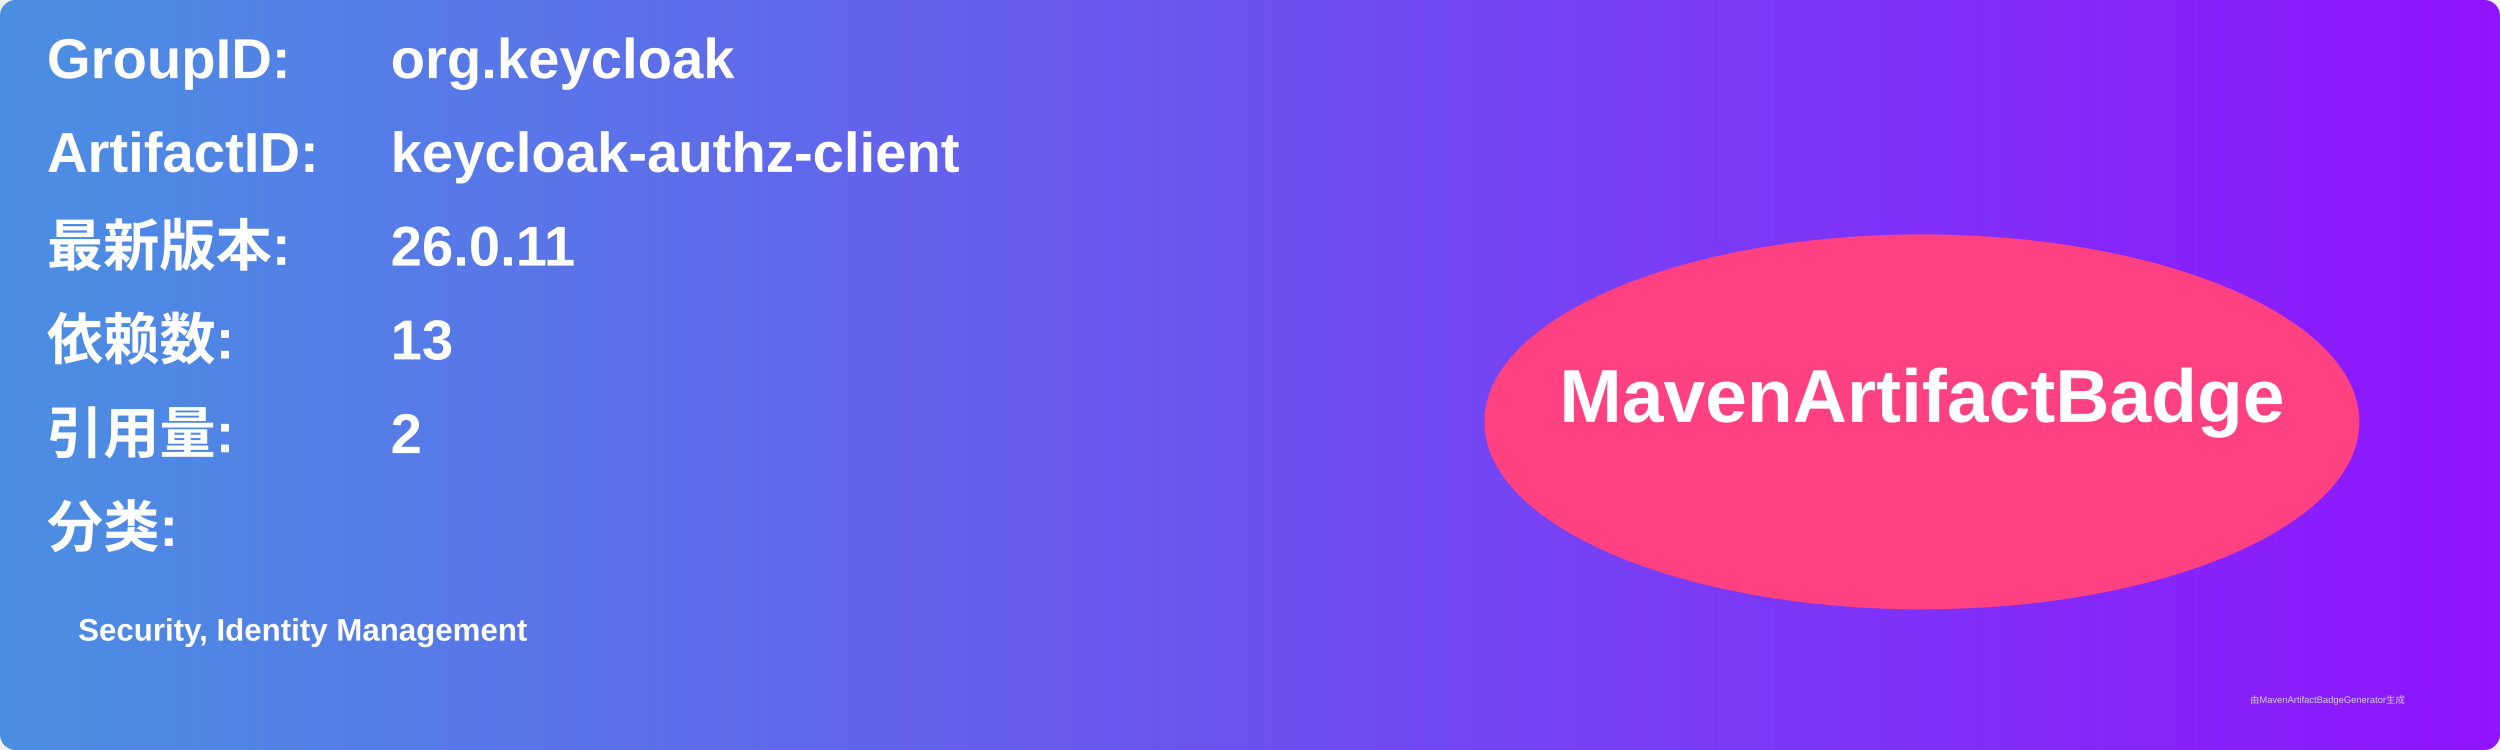
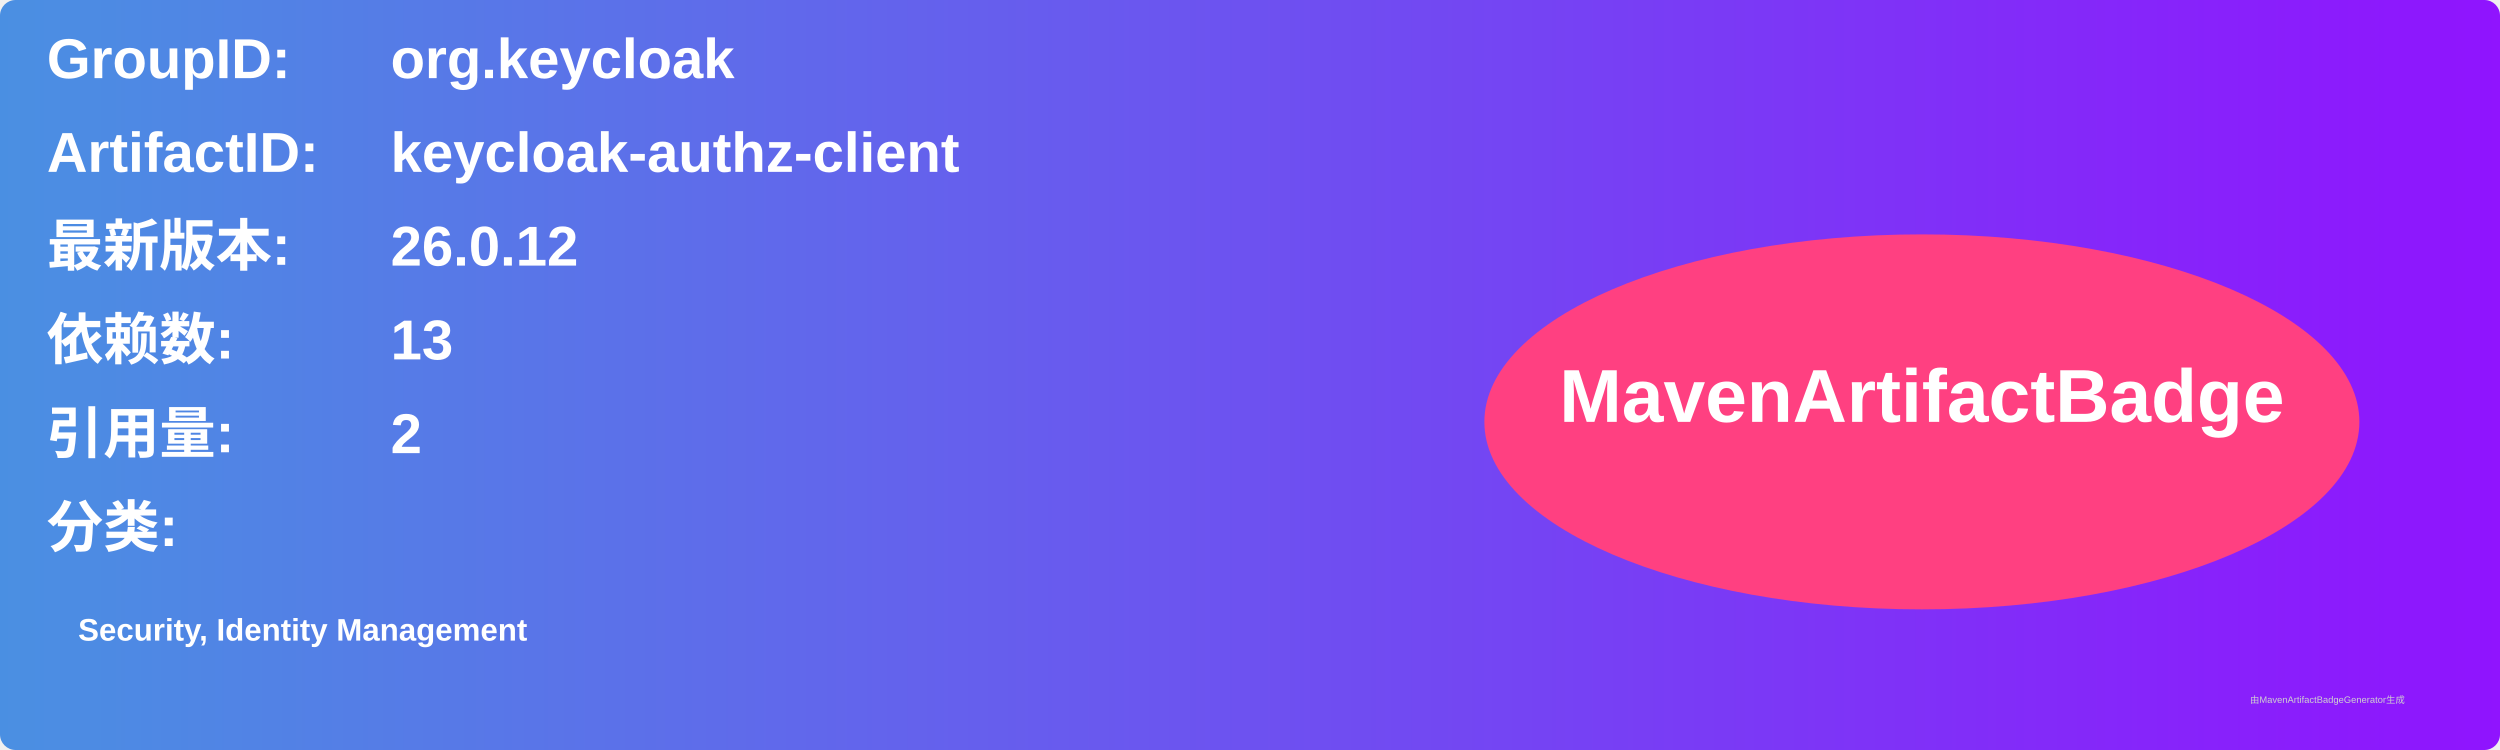
<svg xmlns="http://www.w3.org/2000/svg" width="800" height="240" viewBox="0 0 800 240">
  <linearGradient id="grad" x1="0%" y1="0%" x2="100%" y2="0%">
    <stop offset="0%" stop-color="#4a90e2" />
    <stop offset="100%" stop-color="#9013fe" />
  </linearGradient>
  <rect width="100%" height="100%" rx="5" ry="5" fill="url(#grad)" />
  <g transform="translate(15, 15)">
    <text x="0" y="10" font-family="Arial" font-size="18" fill="white" font-weight="bold" width="260">GroupID:</text>
    <text x="110" y="10" font-family="Arial" font-size="18" fill="white" font-weight="bold" width="460">org.keycloak</text>
    <text x="0" y="40" font-family="Arial" font-size="18" fill="white" font-weight="bold" width="260">ArtifactID:</text>
    <text x="110" y="40" font-family="Arial" font-size="18" fill="white" font-weight="bold" width="460">keycloak-authz-client</text>
    <text x="0" y="70" font-family="Arial" font-size="18" fill="white" font-weight="bold">最新版本:</text>
    <text x="110" y="70" font-family="Arial" font-size="18" fill="white" font-weight="bold">
-       <tspan font-weight="bold">26.0.11</tspan>
+       <tspan font-weight="bold">26.0.12</tspan>
    </text>
    <text x="0" y="100" font-family="Arial" font-size="18" fill="white" font-weight="bold">依赖数: </text>
    <text x="110" y="100" font-family="Arial" font-size="18" fill="white">
      <tspan font-weight="bold">13</tspan>
    </text>
    <text x="0" y="130" font-family="Arial" font-size="18" fill="white" font-weight="bold">引用量: </text>
    <text x="110" y="130" font-family="Arial" font-size="18" fill="white">
      <tspan font-weight="bold">2</tspan>
    </text>
    <text x="0" y="160" font-family="Arial" font-size="18" fill="white" font-weight="bold">分类:</text>
    <text x="10" y="190" font-family="Arial" font-size="10" fill="white">
      <tspan font-weight="bold">Security, Identity Management</tspan>
    </text>
    <ellipse cx="600" cy="120" rx="140" ry="60" fill="#ff4081" />
    <text x="600" y="120" text-anchor="middle" font-family="Arial" font-size="24" fill="white" font-weight="bold">MavenArtifactBadge</text>
  </g>
  <text x="720" y="225" font-family="Arial" font-size="3" fill="#d0d0d0">由MavenArtifactBadgeGenerator生成</text>
</svg>
